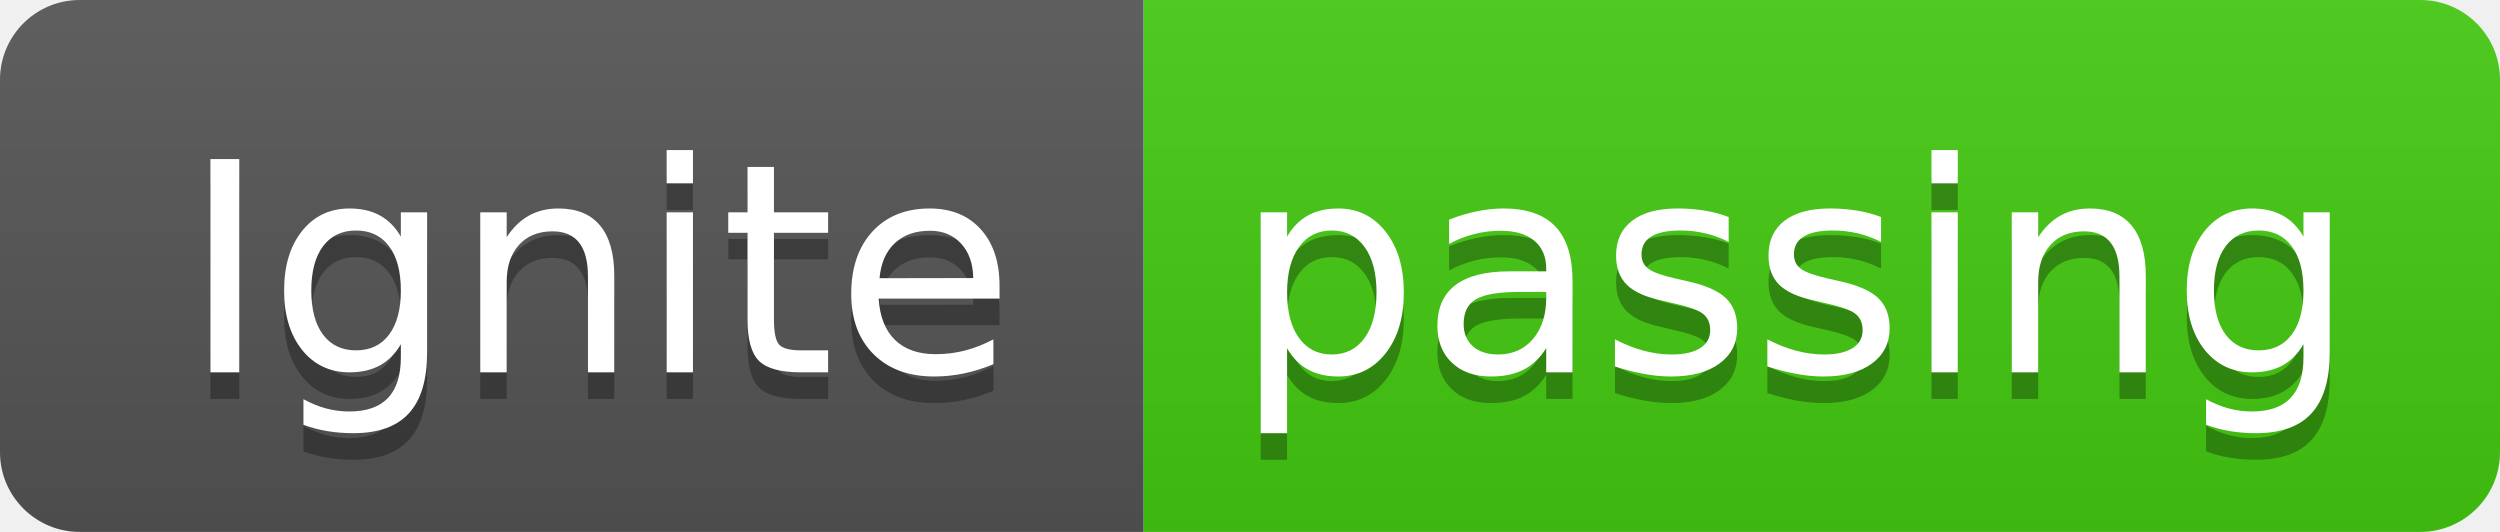
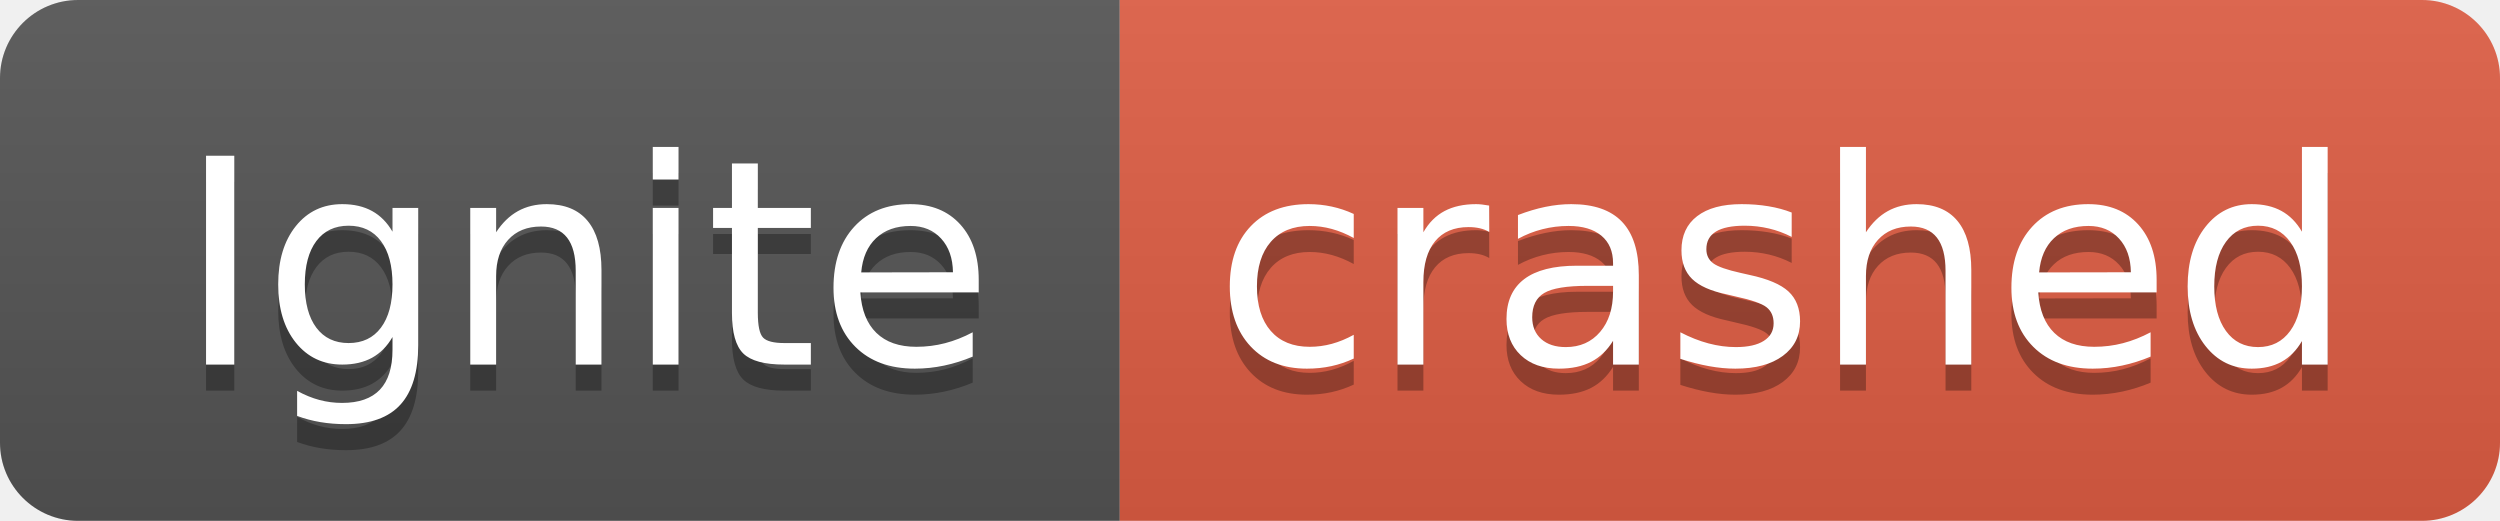
- <svg xmlns="http://www.w3.org/2000/svg" width="94" height="20" role="img" aria-label="Ignite: passing">
+ <svg xmlns="http://www.w3.org/2000/svg" width="96" height="20" role="img" aria-label="Ignite: crashed">
  <linearGradient id="s" x2="0" y2="100%">
    <stop offset="0" stop-color="#bbb" stop-opacity=".1" />
    <stop offset="1" stop-opacity=".1" />
  </linearGradient>
  <clipPath id="r">
-     <rect width="94" height="20" rx="3" fill="#fff" />
+     <rect width="96" height="20" rx="3" fill="#fff" />
  </clipPath>
  <g clip-path="url(#r)">
    <rect width="43" height="20" fill="#555" />
-     <rect x="43" width="51" height="20" fill="#4c1" />
-     <rect width="94" height="20" fill="url(#s)" />
+     <rect x="43" width="53" height="20" fill="#e05d44" />
+     <rect width="96" height="20" fill="url(#s)" />
  </g>
  <g fill="#fff" text-anchor="middle" font-family="Verdana,Geneva,DejaVu Sans,sans-serif" text-rendering="geometricPrecision" font-size="110">
    <text aria-hidden="true" x="225" y="150" fill="#010101" fill-opacity=".3" transform="scale(.1)" textLength="330">Ignite</text>
    <text x="225" y="140" transform="scale(.1)" fill="#fff" textLength="330">Ignite</text>
-     <text aria-hidden="true" x="675" y="150" fill="#010101" fill-opacity=".3" transform="scale(.1)" textLength="410">passing</text>
-     <text x="675" y="140" transform="scale(.1)" fill="#fff" textLength="410">passing</text>
+     <text aria-hidden="true" x="685" y="150" fill="#010101" fill-opacity=".3" transform="scale(.1)" textLength="430">crashed</text>
+     <text x="685" y="140" transform="scale(.1)" fill="#fff" textLength="430">crashed</text>
  </g>
</svg>
